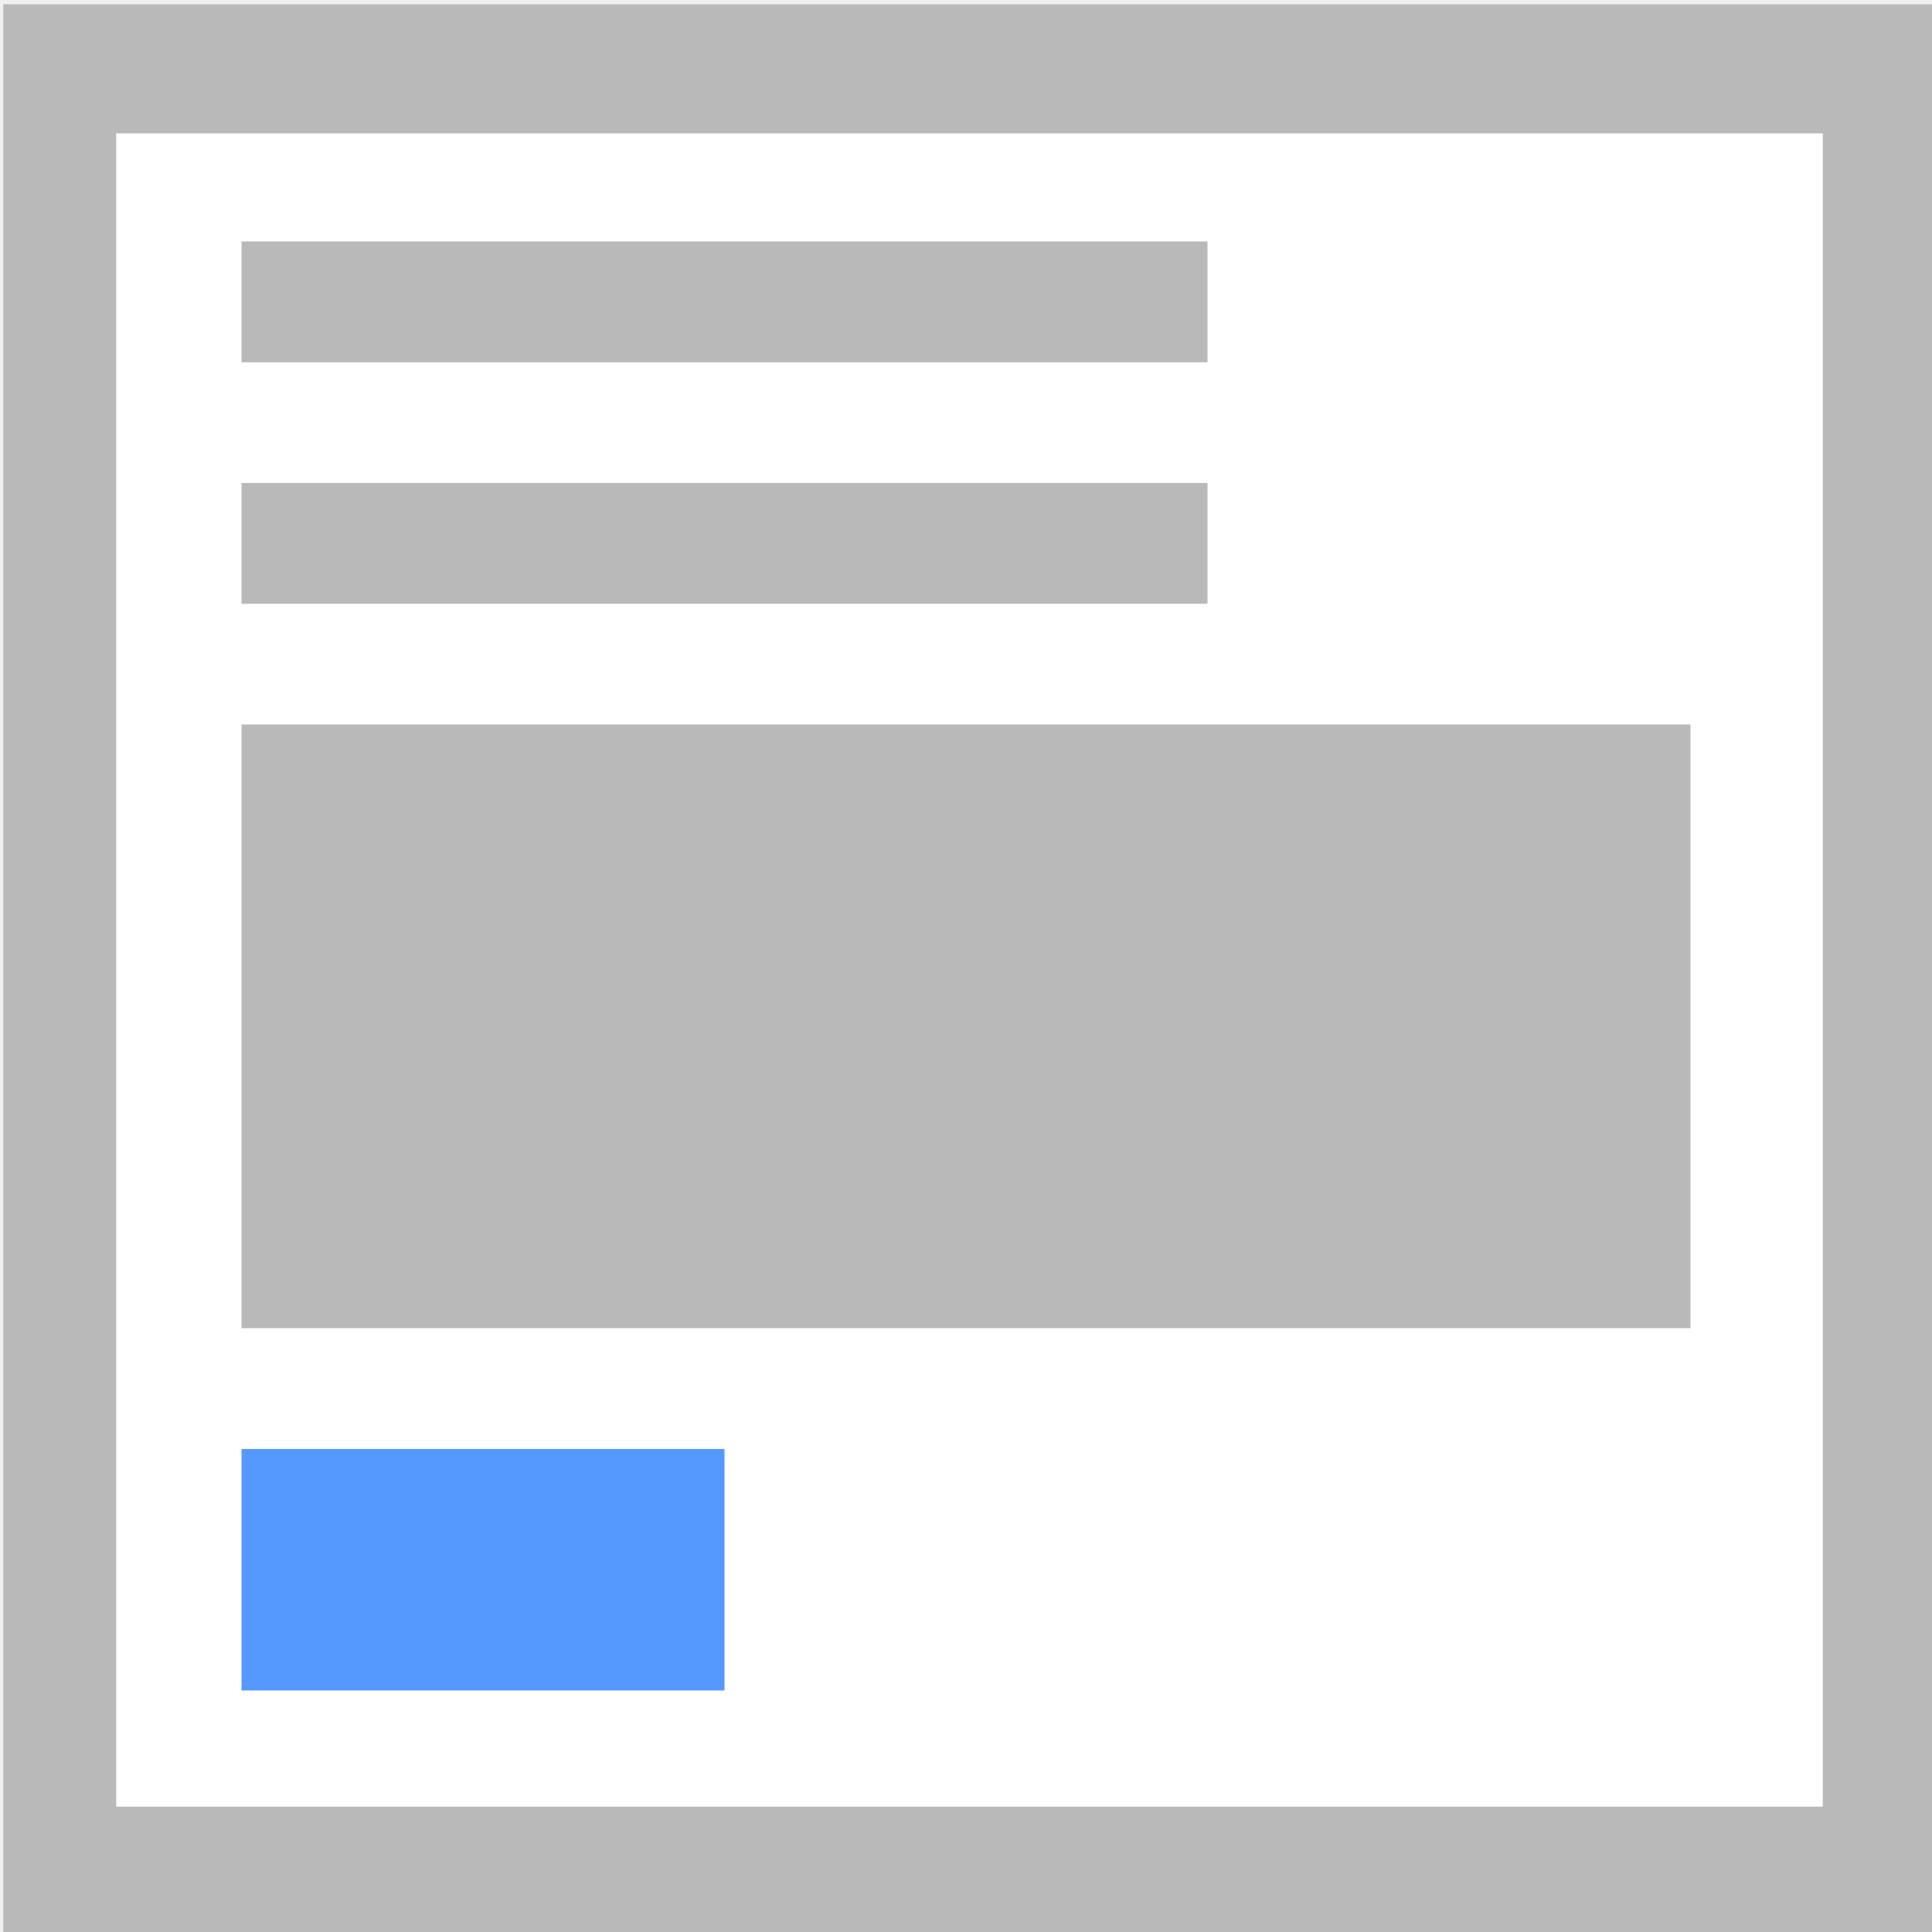
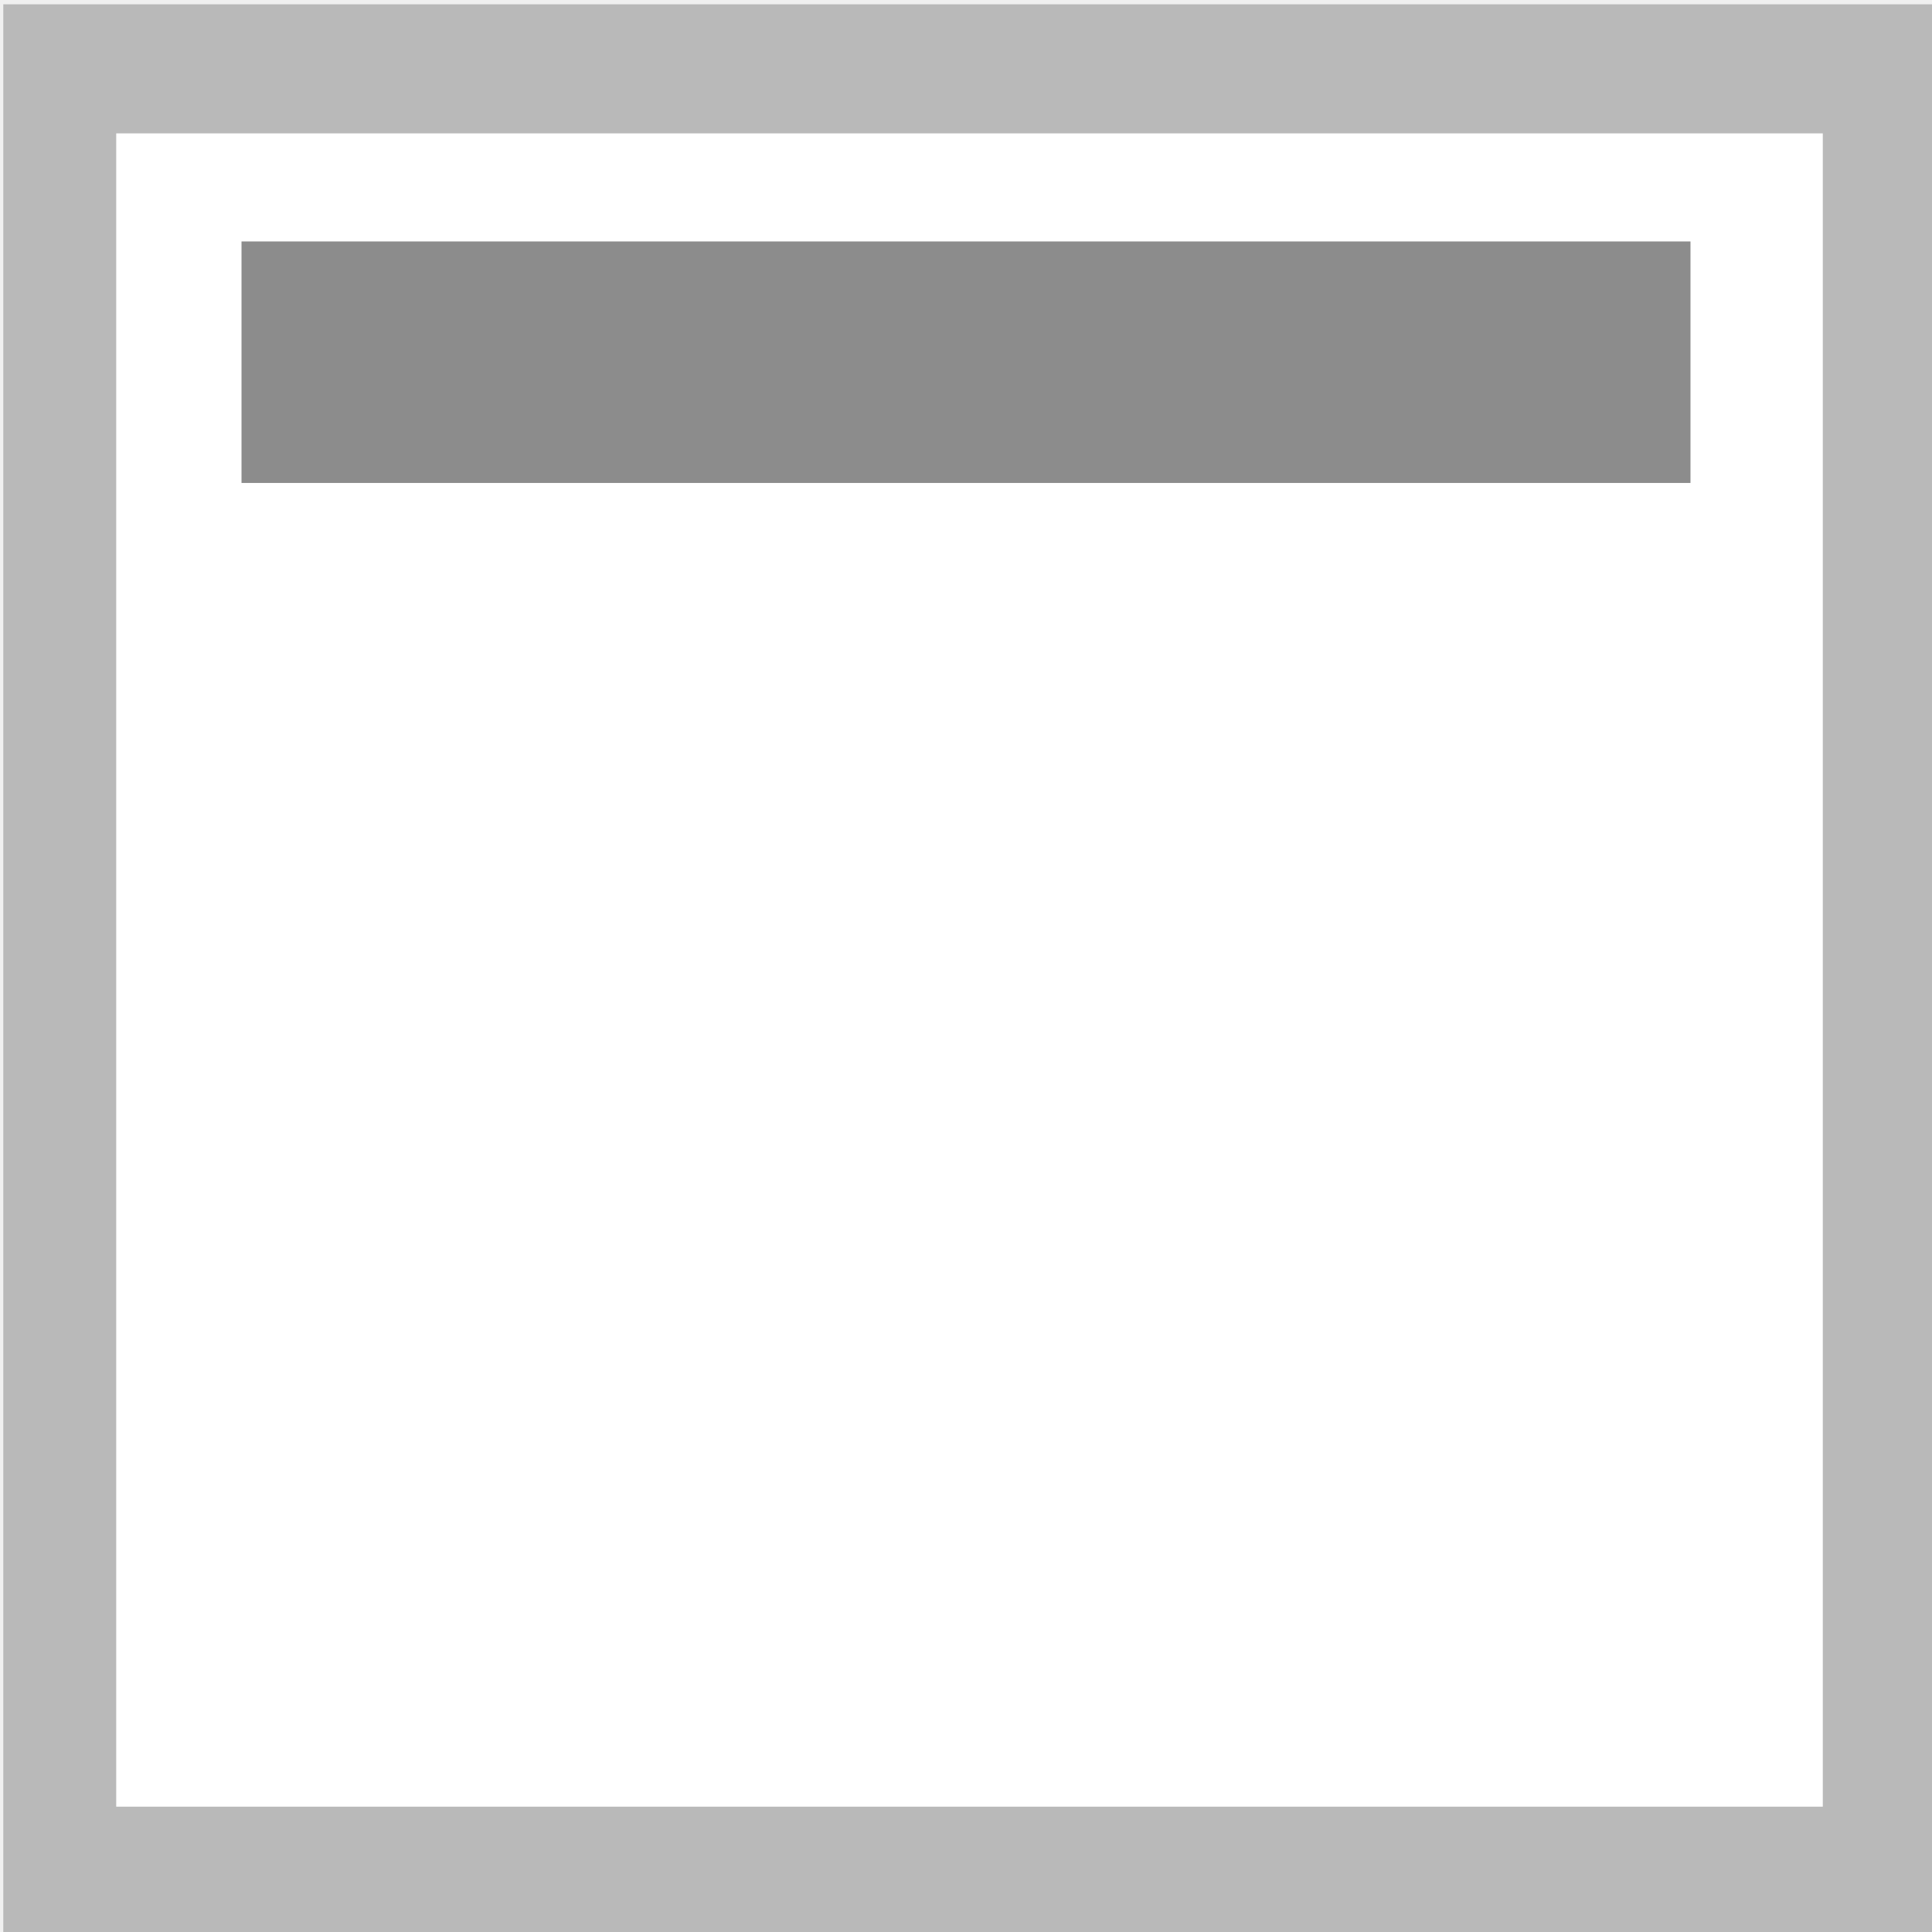
<svg xmlns="http://www.w3.org/2000/svg" width="16" height="16" viewBox="0 0 16 16">
  <path fill="#fff" stroke="#b9b9b9" stroke-width=".931" d="M1.5 1036.862h15v13h-15z" transform="matrix(1.00456 0 0 1.1482 -1.012 -1189.955)" />
-   <g stroke="#8c8c8c" stroke-width="0">
-     <path d="M-.184 1036.148h10.912v1.37H-.184zM-.184 1038.886h10.912v1.37H-.184zM-.184 1041.624h16.368v6.845H-.184z" fill="#b9b9b9" transform="matrix(.73312 0 0 .73046 2.135 -754.865)" />
-     <path d="M-.184 1049.838h5.456v2.738H-.184z" fill="#59f" transform="matrix(.73312 0 0 .73046 2.135 -754.865)" />
-   </g>
+   <path d="M-.184 1036.148h16.368v2.738H-.184z" fill="#8c8c8c" stroke="#8c8c8c" stroke-width="0" transform="matrix(.73312 0 0 .73046 2.135 -754.865)" />
</svg>
